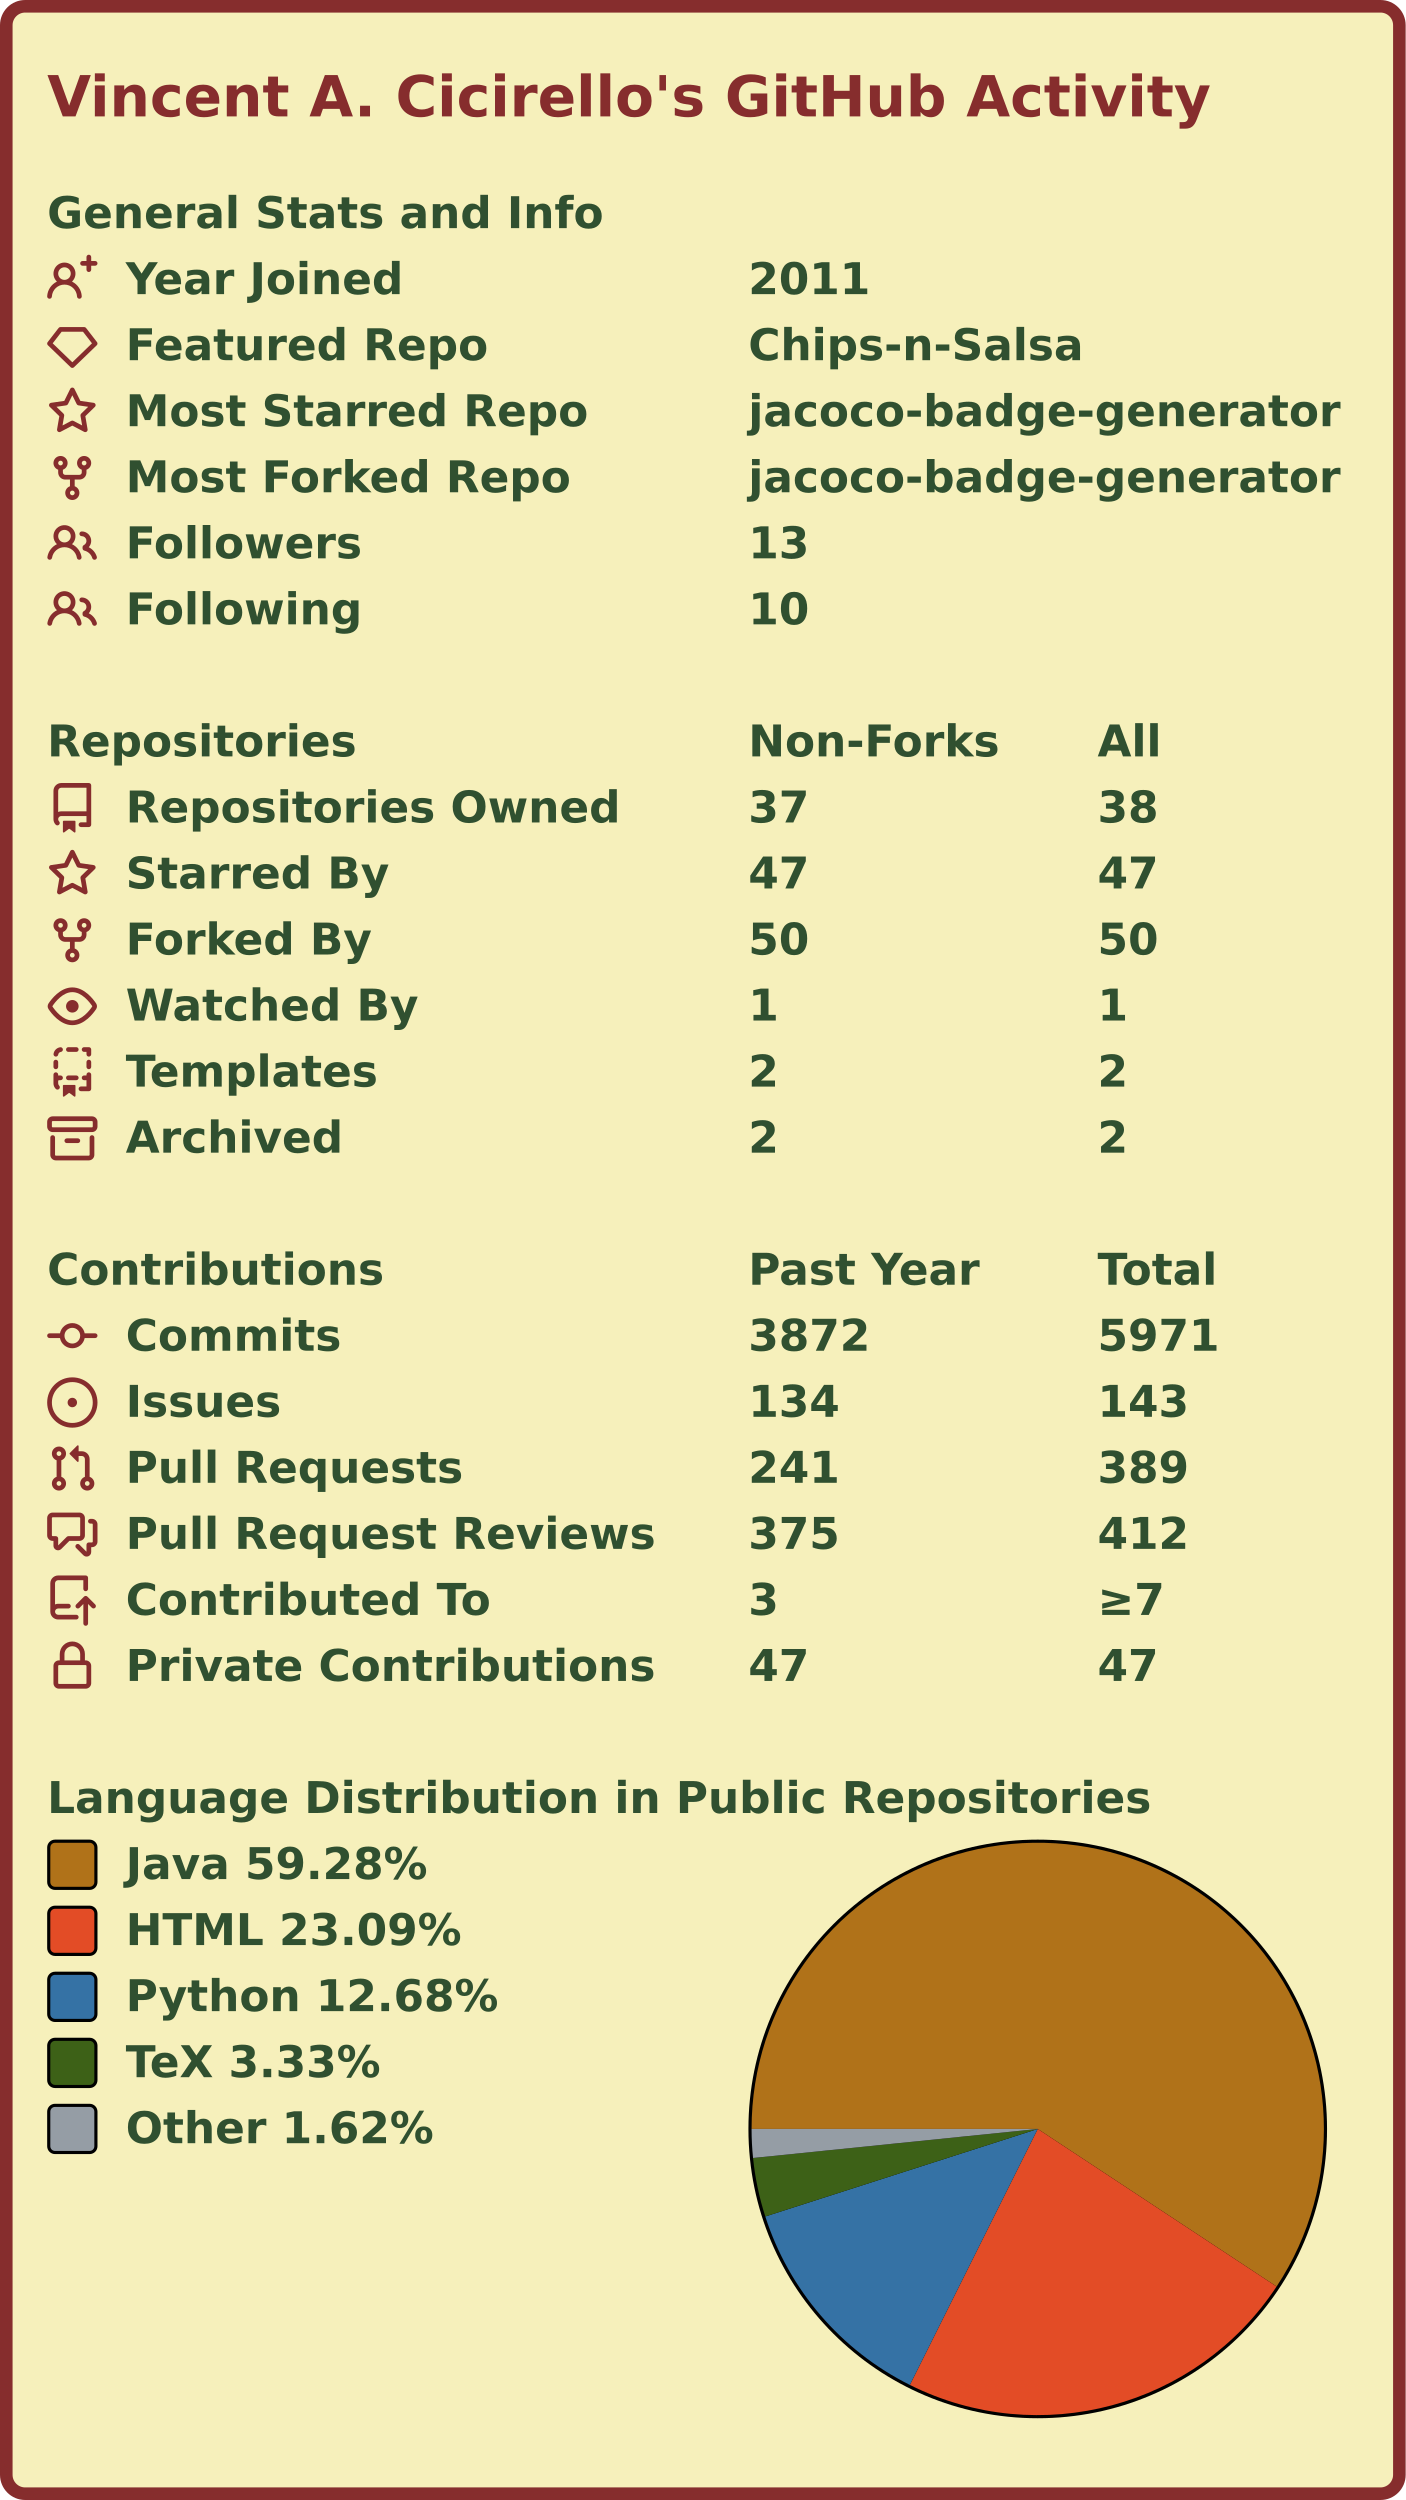
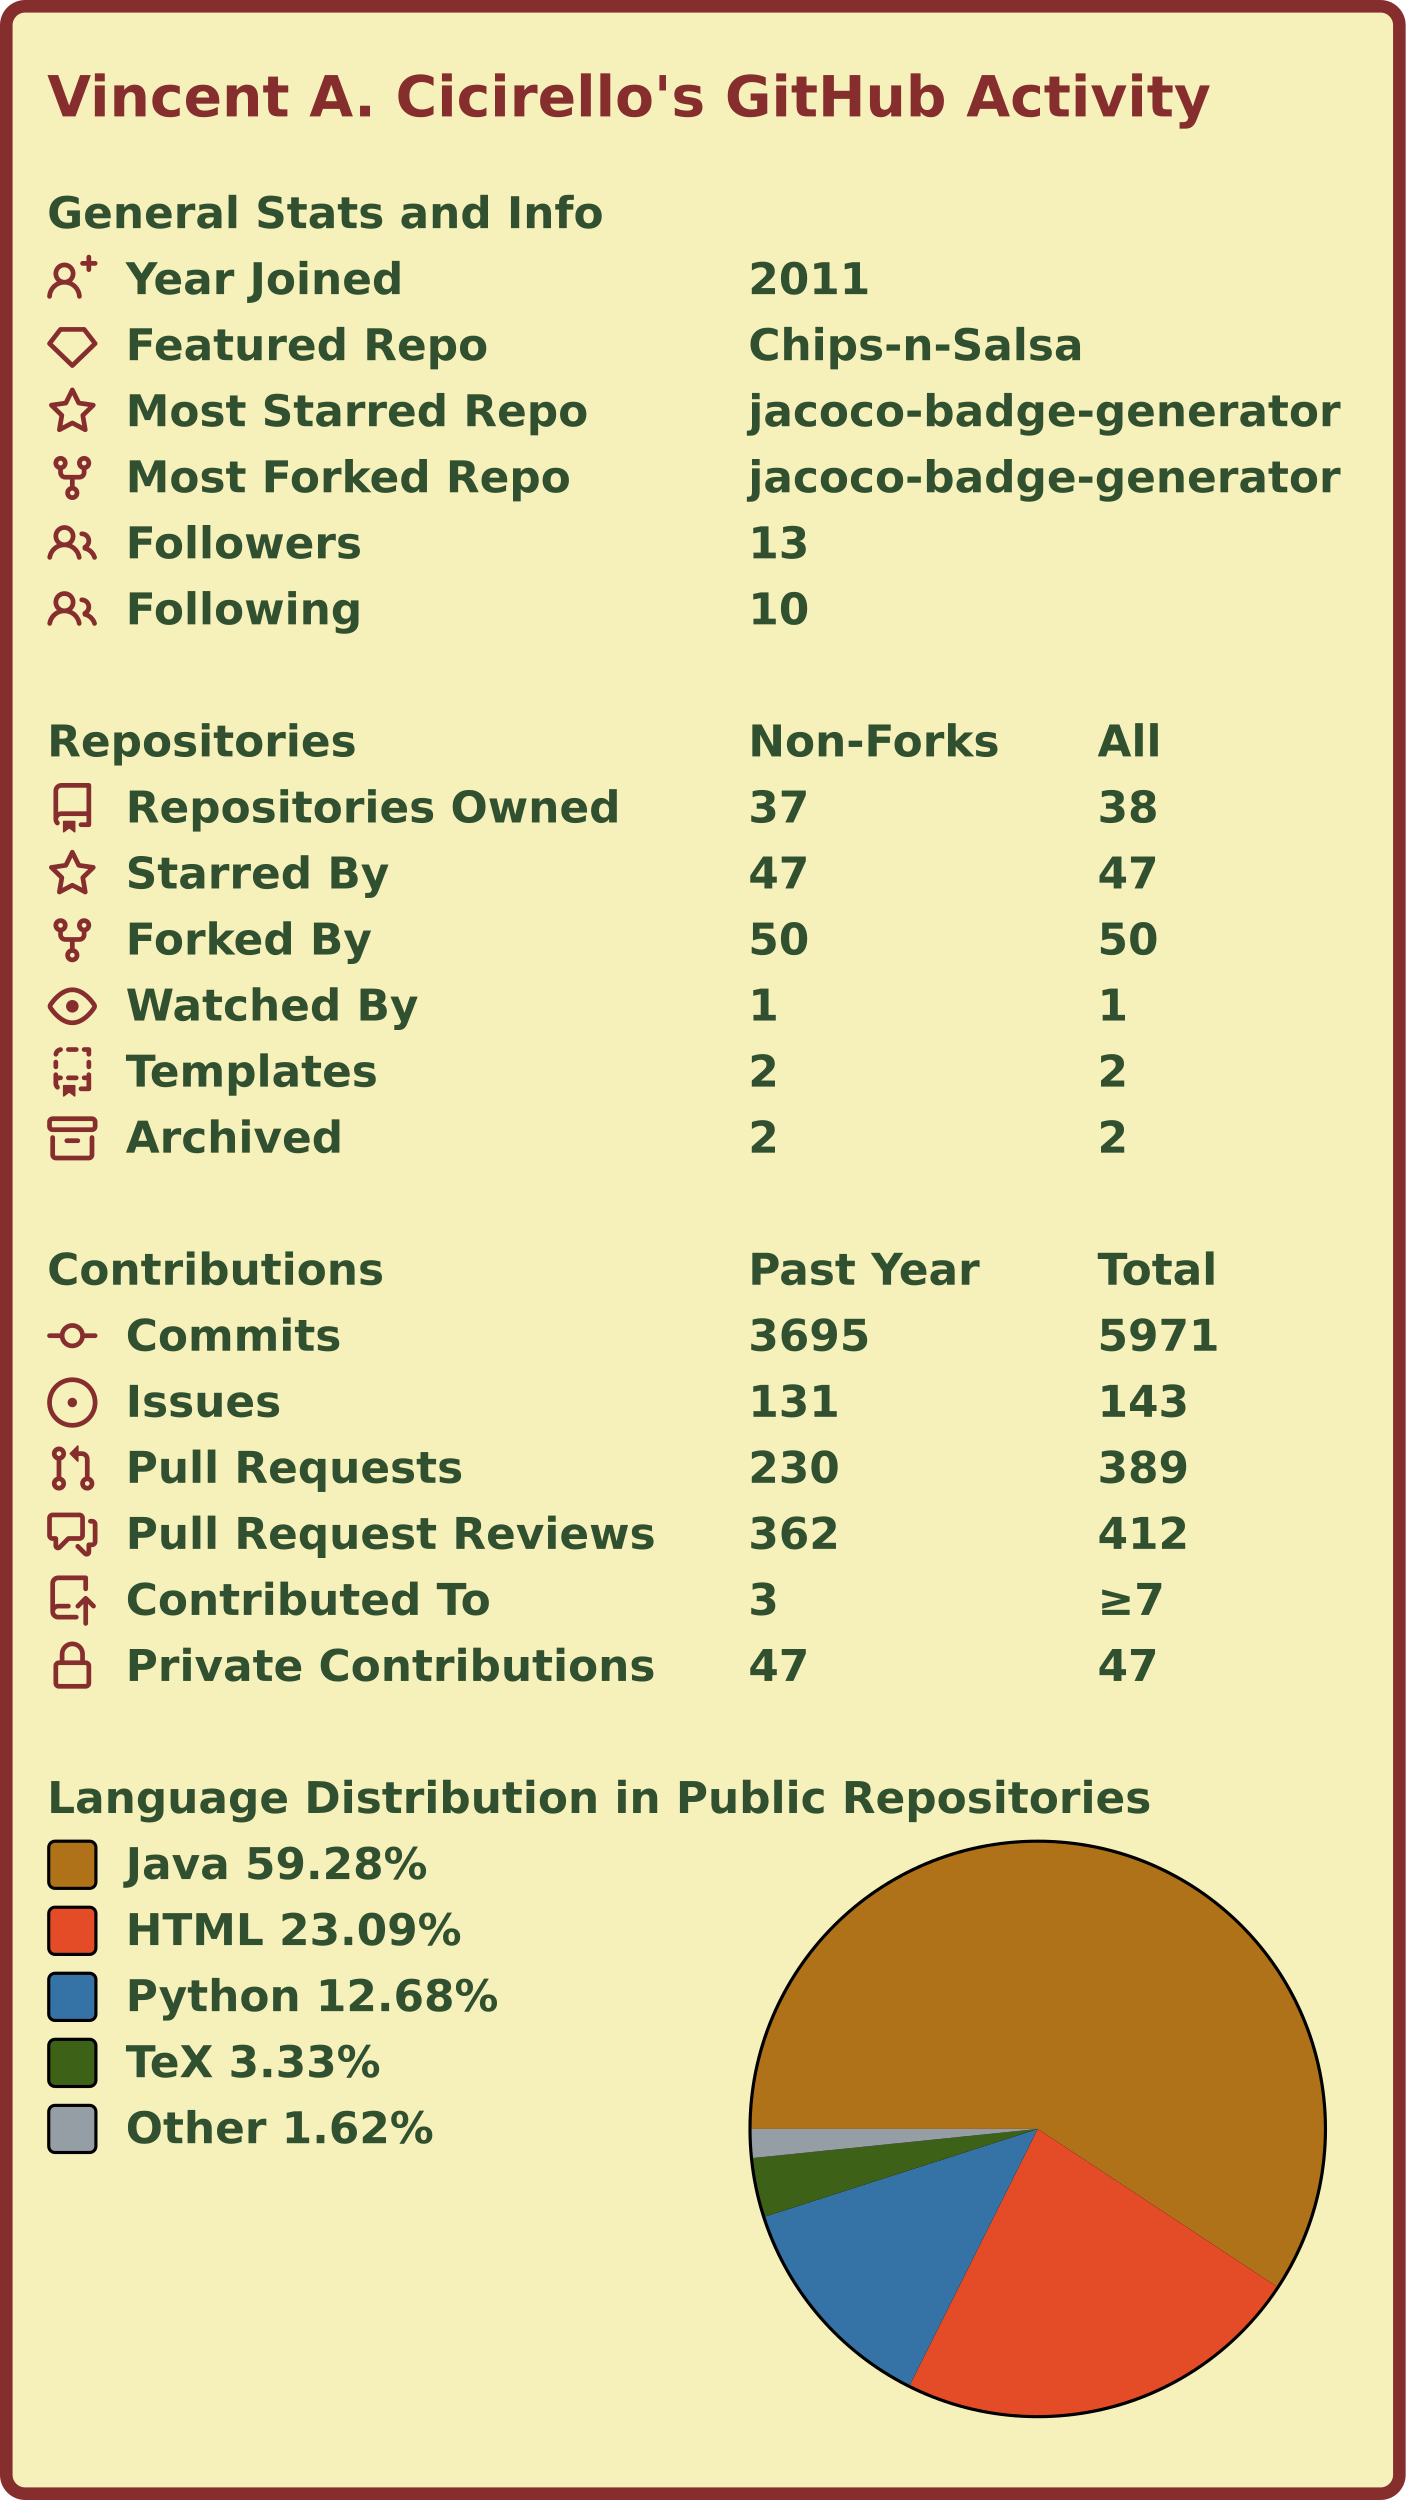
<svg xmlns="http://www.w3.org/2000/svg" width="447" height="795" viewBox="0 0 447 795">
  <rect x="2" y="2" stroke-width="4" rx="6" width="443" height="791" stroke="#862d2d" fill="#f6f0bb" />
  <g font-weight="600" font-size="110pt" font-family="Verdana,Geneva,DejaVu Sans,sans-serif" text-rendering="geometricPrecision">
    <text x="122" y="301" lengthAdjust="spacingAndGlyphs" textLength="2985" transform="scale(0.123)" fill="#862d2d">Vincent A. Cicirello's GitHub Activity</text>
    <g transform="translate(0, 60)" fill="#305030">
      <g transform="translate(15, 0)">
        <g transform="scale(0.095)">
          <text x="0" y="132" textLength="1851" lengthAdjust="spacingAndGlyphs">General Stats and Info</text>
        </g>
      </g>
      <g transform="translate(15, 21)">
        <path fill="#862d2d" fill-rule="evenodd" d="M13.25 0a.75.75 0 01.75.75V2h1.25a.75.75 0 010 1.5H14v1.25a.75.75 0 01-1.5 0V3.5h-1.25a.75.75 0 010-1.5h1.25V.75a.75.75 0 01.75-.75zM5.5 4a2 2 0 100 4 2 2 0 000-4zm2.4 4.548a3.5 3.5 0 10-4.799 0 5.527 5.527 0 00-3.1 4.66.75.75 0 101.498.085A4.01 4.01 0 015.5 9.5a4.01 4.01 0 014.001 3.793.75.75 0 101.498-.086 5.527 5.527 0 00-3.1-4.659z" />
        <g transform="scale(0.095)">
          <text lengthAdjust="spacingAndGlyphs" textLength="932" x="263" y="132">Year Joined</text>
          <text lengthAdjust="spacingAndGlyphs" textLength="420" x="2347" y="132">2011</text>
        </g>
      </g>
      <g transform="translate(15, 42)">
        <path fill="#862d2d" fill-rule="evenodd" d="M3.637 2.291A.75.75 0 014.23 2h7.54a.75.75 0 01.593.291l3.48 4.5a.75.75 0 01-.072.999l-7.25 7a.75.75 0 01-1.042 0l-7.25-7a.75.75 0 01-.072-.999l3.48-4.5zM4.598 3.5L1.754 7.177 8 13.207l6.246-6.03L11.402 3.5H4.598z" />
        <g transform="scale(0.095)">
          <text lengthAdjust="spacingAndGlyphs" textLength="1215" x="263" y="132">Featured Repo</text>
          <text lengthAdjust="spacingAndGlyphs" textLength="1120" x="2347" y="132">Chips-n-Salsa</text>
        </g>
      </g>
      <g transform="translate(15, 63)">
        <path fill="#862d2d" fill-rule="evenodd" d="M8 .25a.75.75 0 01.673.418l1.882 3.815 4.21.612a.75.75 0 01.416 1.279l-3.046 2.97.719 4.192a.75.75 0 01-1.088.791L8 12.347l-3.766 1.98a.75.75 0 01-1.088-.79l.72-4.194L.818 6.374a.75.75 0 01.416-1.28l4.21-.611L7.327.668A.75.75 0 018 .25zm0 2.445L6.615 5.5a.75.75 0 01-.564.41l-3.097.45 2.24 2.184a.75.75 0 01.216.664l-.528 3.084 2.769-1.456a.75.75 0 01.698 0l2.77 1.456-.53-3.084a.75.75 0 01.216-.664l2.24-2.183-3.096-.45a.75.75 0 01-.564-.41L8 2.694v.001z" />
        <g transform="scale(0.095)">
          <text lengthAdjust="spacingAndGlyphs" textLength="1532" x="263" y="132">Most Starred Repo</text>
          <text lengthAdjust="spacingAndGlyphs" textLength="1986" x="2347" y="132">jacoco-badge-generator</text>
        </g>
      </g>
      <g transform="translate(15, 84)">
        <path fill="#862d2d" fill-rule="evenodd" d="M5 3.25a.75.75 0 11-1.5 0 .75.75 0 011.5 0zm0 2.122a2.25 2.25 0 10-1.5 0v.878A2.25 2.25 0 005.75 8.5h1.5v2.128a2.251 2.251 0 101.5 0V8.5h1.5a2.25 2.25 0 002.25-2.25v-.878a2.25 2.25 0 10-1.5 0v.878a.75.75 0 01-.75.75h-4.5A.75.75 0 015 6.25v-.878zm3.75 7.378a.75.75 0 11-1.5 0 .75.75 0 011.5 0zm3-8.75a.75.75 0 100-1.5.75.75 0 000 1.5z" />
        <g transform="scale(0.095)">
          <text lengthAdjust="spacingAndGlyphs" textLength="1485" x="263" y="132">Most Forked Repo</text>
          <text lengthAdjust="spacingAndGlyphs" textLength="1986" x="2347" y="132">jacoco-badge-generator</text>
        </g>
      </g>
      <g transform="translate(15, 105)">
        <path fill="#862d2d" fill-rule="evenodd" d="M5.5 3.5a2 2 0 100 4 2 2 0 000-4zM2 5.5a3.5 3.5 0 115.898 2.549 5.507 5.507 0 013.034 4.084.75.75 0 11-1.482.235 4.001 4.001 0 00-7.9 0 .75.75 0 01-1.482-.236A5.507 5.507 0 013.102 8.05 3.49 3.49 0 012 5.5zM11 4a.75.75 0 100 1.5 1.5 1.5 0 01.666 2.844.75.75 0 00-.416.672v.352a.75.75 0 00.574.73c1.2.289 2.162 1.2 2.522 2.372a.75.75 0 101.434-.44 5.01 5.01 0 00-2.56-3.012A3 3 0 0011 4z" />
        <g transform="scale(0.095)">
          <text lengthAdjust="spacingAndGlyphs" textLength="778" x="263" y="132">Followers</text>
          <text lengthAdjust="spacingAndGlyphs" textLength="210" x="2347" y="132">13</text>
        </g>
      </g>
      <g transform="translate(15, 126)">
        <path fill="#862d2d" fill-rule="evenodd" d="M5.5 3.5a2 2 0 100 4 2 2 0 000-4zM2 5.5a3.5 3.5 0 115.898 2.549 5.507 5.507 0 013.034 4.084.75.75 0 11-1.482.235 4.001 4.001 0 00-7.9 0 .75.75 0 01-1.482-.236A5.507 5.507 0 013.102 8.05 3.49 3.49 0 012 5.5zM11 4a.75.75 0 100 1.5 1.5 1.5 0 01.666 2.844.75.75 0 00-.416.672v.352a.75.75 0 00.574.73c1.2.289 2.162 1.2 2.522 2.372a.75.75 0 101.434-.44 5.01 5.01 0 00-2.56-3.012A3 3 0 0011 4z" />
        <g transform="scale(0.095)">
          <text lengthAdjust="spacingAndGlyphs" textLength="780" x="263" y="132">Following</text>
          <text lengthAdjust="spacingAndGlyphs" textLength="210" x="2347" y="132">10</text>
        </g>
      </g>
    </g>
    <g transform="translate(0, 228)" fill="#305030">
      <g transform="translate(15, 0)">
        <g transform="scale(0.095)">
          <text x="0" y="132" textLength="1020" lengthAdjust="spacingAndGlyphs">Repositories</text>
          <text x="2347" y="132" textLength="832" lengthAdjust="spacingAndGlyphs">Non-Forks</text>
          <text x="3516" y="132" textLength="206" lengthAdjust="spacingAndGlyphs">All</text>
        </g>
      </g>
      <g transform="translate(15, 21)">
        <path fill="#862d2d" fill-rule="evenodd" d="M2 2.5A2.5 2.5 0 014.5 0h8.75a.75.75 0 01.75.75v12.5a.75.75 0 01-.75.75h-2.5a.75.75 0 110-1.5h1.75v-2h-8a1 1 0 00-.714 1.7.75.75 0 01-1.072 1.05A2.495 2.495 0 012 11.5v-9zm10.5-1V9h-8c-.356 0-.694.074-1 .208V2.5a1 1 0 011-1h8zM5 12.25v3.25a.25.25 0 00.4.2l1.45-1.087a.25.25 0 01.3 0L8.6 15.7a.25.25 0 00.4-.2v-3.25a.25.25 0 00-.25-.25h-3.5a.25.25 0 00-.25.25z" />
        <g transform="scale(0.095)">
          <text lengthAdjust="spacingAndGlyphs" textLength="1650" x="263" y="132">Repositories Owned</text>
          <text lengthAdjust="spacingAndGlyphs" textLength="210" x="2347" y="132">37</text>
          <text lengthAdjust="spacingAndGlyphs" textLength="210" x="3516" y="132">38</text>
        </g>
      </g>
      <g transform="translate(15, 42)">
        <path fill="#862d2d" fill-rule="evenodd" d="M8 .25a.75.75 0 01.673.418l1.882 3.815 4.21.612a.75.75 0 01.416 1.279l-3.046 2.97.719 4.192a.75.75 0 01-1.088.791L8 12.347l-3.766 1.98a.75.75 0 01-1.088-.79l.72-4.194L.818 6.374a.75.75 0 01.416-1.28l4.21-.611L7.327.668A.75.75 0 018 .25zm0 2.445L6.615 5.5a.75.75 0 01-.564.41l-3.097.45 2.24 2.184a.75.75 0 01.216.664l-.528 3.084 2.769-1.456a.75.75 0 01.698 0l2.77 1.456-.53-3.084a.75.75 0 01.216-.664l2.24-2.183-3.096-.45a.75.75 0 01-.564-.41L8 2.694v.001z" />
        <g transform="scale(0.095)">
          <text lengthAdjust="spacingAndGlyphs" textLength="874" x="263" y="132">Starred By</text>
          <text lengthAdjust="spacingAndGlyphs" textLength="210" x="2347" y="132">47</text>
          <text lengthAdjust="spacingAndGlyphs" textLength="210" x="3516" y="132">47</text>
        </g>
      </g>
      <g transform="translate(15, 63)">
        <path fill="#862d2d" fill-rule="evenodd" d="M5 3.25a.75.75 0 11-1.5 0 .75.75 0 011.5 0zm0 2.122a2.25 2.25 0 10-1.5 0v.878A2.25 2.25 0 005.75 8.5h1.5v2.128a2.251 2.251 0 101.5 0V8.5h1.5a2.25 2.25 0 002.25-2.25v-.878a2.25 2.25 0 10-1.5 0v.878a.75.75 0 01-.75.75h-4.5A.75.75 0 015 6.25v-.878zm3.75 7.378a.75.75 0 11-1.5 0 .75.75 0 011.5 0zm3-8.75a.75.75 0 100-1.5.75.75 0 000 1.5z" />
        <g transform="scale(0.095)">
          <text lengthAdjust="spacingAndGlyphs" textLength="828" x="263" y="132">Forked By</text>
          <text lengthAdjust="spacingAndGlyphs" textLength="210" x="2347" y="132">50</text>
          <text lengthAdjust="spacingAndGlyphs" textLength="210" x="3516" y="132">50</text>
        </g>
      </g>
      <g transform="translate(15, 84)">
        <path fill="#862d2d" fill-rule="evenodd" d="M1.679 7.932c.412-.621 1.242-1.75 2.366-2.717C5.175 4.242 6.527 3.5 8 3.5c1.473 0 2.824.742 3.955 1.715 1.124.967 1.954 2.096 2.366 2.717a.119.119 0 010 .136c-.412.621-1.242 1.75-2.366 2.717C10.825 11.758 9.473 12.5 8 12.5c-1.473 0-2.824-.742-3.955-1.715C2.92 9.818 2.09 8.69 1.679 8.068a.119.119 0 010-.136zM8 2c-1.981 0-3.67.992-4.933 2.078C1.797 5.169.88 6.423.43 7.1a1.619 1.619 0 000 1.798c.45.678 1.367 1.932 2.637 3.024C4.329 13.008 6.019 14 8 14c1.981 0 3.67-.992 4.933-2.078 1.27-1.091 2.187-2.345 2.637-3.023a1.619 1.619 0 000-1.798c-.45-.678-1.367-1.932-2.637-3.023C11.671 2.992 9.981 2 8 2zm0 8a2 2 0 100-4 2 2 0 000 4z" />
        <g transform="scale(0.095)">
          <text lengthAdjust="spacingAndGlyphs" textLength="993" x="263" y="132">Watched By</text>
          <text lengthAdjust="spacingAndGlyphs" textLength="105" x="2347" y="132">1</text>
          <text lengthAdjust="spacingAndGlyphs" textLength="105" x="3516" y="132">1</text>
        </g>
      </g>
      <g transform="translate(15, 105)">
        <path fill="#862d2d" fill-rule="evenodd" d="M6 .75A.75.75 0 016.75 0h2.5a.75.75 0 010 1.5h-2.5A.75.75 0 016 .75zm5 0a.75.75 0 01.75-.75h1.5a.75.75 0 01.75.75v1.5a.75.75 0 01-1.5 0V1.5h-.75A.75.75 0 0111 .75zM4.992.662a.75.75 0 01-.636.848c-.436.063-.783.41-.846.846a.75.75 0 01-1.485-.212A2.501 2.501 0 014.144.025a.75.75 0 01.848.637zM2.75 4a.75.75 0 01.75.75v1.5a.75.75 0 01-1.5 0v-1.5A.75.75 0 012.75 4zm10.5 0a.75.75 0 01.75.75v1.5a.75.75 0 01-1.5 0v-1.5a.75.75 0 01.75-.75zM2.75 8a.75.75 0 01.75.75v.268A1.72 1.72 0 013.75 9h.5a.75.75 0 010 1.5h-.5a.25.25 0 00-.25.25v.75c0 .28.114.532.3.714a.75.75 0 01-1.05 1.072A2.495 2.495 0 012 11.5V8.75A.75.75 0 012.75 8zm10.5 0a.75.75 0 01.75.75v4.5a.75.75 0 01-.75.75h-2.5a.75.75 0 010-1.5h1.75v-2h-.75a.75.75 0 010-1.5h.75v-.25a.75.75 0 01.75-.75zM6 9.75A.75.75 0 016.75 9h2.5a.75.75 0 010 1.5h-2.5A.75.75 0 016 9.75zm-1 2.5v3.25a.25.25 0 00.4.2l1.45-1.087a.25.25 0 01.3 0L8.6 15.7a.25.25 0 00.4-.2v-3.25a.25.25 0 00-.25-.25h-3.5a.25.25 0 00-.25.25z" />
        <g transform="scale(0.095)">
          <text lengthAdjust="spacingAndGlyphs" textLength="868" x="263" y="132">Templates</text>
          <text lengthAdjust="spacingAndGlyphs" textLength="105" x="2347" y="132">2</text>
          <text lengthAdjust="spacingAndGlyphs" textLength="105" x="3516" y="132">2</text>
        </g>
      </g>
      <g transform="translate(15, 126)">
        <path fill="#862d2d" fill-rule="evenodd" d="M1.75 2.5a.25.25 0 00-.25.25v1.5c0 .138.112.25.25.25h12.5a.25.25 0 00.25-.25v-1.5a.25.25 0 00-.25-.25H1.75zM0 2.75C0 1.784.784 1 1.75 1h12.5c.966 0 1.75.784 1.75 1.75v1.5A1.75 1.75 0 0114.25 6H1.75A1.75 1.75 0 010 4.25v-1.5zM1.75 7a.75.75 0 01.75.75v5.5c0 .138.112.25.25.25h10.5a.25.25 0 00.25-.25v-5.5a.75.75 0 111.5 0v5.5A1.75 1.75 0 0113.25 15H2.75A1.75 1.75 0 011 13.25v-5.5A.75.75 0 011.75 7zm4.5 1a.75.75 0 000 1.5h3.5a.75.75 0 100-1.5h-3.5z" />
        <g transform="scale(0.095)">
          <text lengthAdjust="spacingAndGlyphs" textLength="726" x="263" y="132">Archived</text>
          <text lengthAdjust="spacingAndGlyphs" textLength="105" x="2347" y="132">2</text>
          <text lengthAdjust="spacingAndGlyphs" textLength="105" x="3516" y="132">2</text>
        </g>
      </g>
    </g>
    <g transform="translate(0, 396)" fill="#305030">
      <g transform="translate(15, 0)">
        <g transform="scale(0.095)">
          <text x="0" y="132" textLength="1112" lengthAdjust="spacingAndGlyphs">Contributions</text>
          <text x="2347" y="132" textLength="774" lengthAdjust="spacingAndGlyphs">Past Year</text>
          <text x="3516" y="132" textLength="414" lengthAdjust="spacingAndGlyphs">Total</text>
        </g>
      </g>
      <g transform="translate(15, 21)">
        <path fill="#862d2d" fill-rule="evenodd" d="M10.5 7.75a2.5 2.5 0 11-5 0 2.5 2.5 0 015 0zm1.43.75a4.002 4.002 0 01-7.86 0H.75a.75.75 0 110-1.5h3.32a4.001 4.001 0 017.86 0h3.32a.75.75 0 110 1.5h-3.32z" />
        <g transform="scale(0.095)">
          <text lengthAdjust="spacingAndGlyphs" textLength="734" x="263" y="132">Commits</text>
-           <text lengthAdjust="spacingAndGlyphs" textLength="420" x="2347" y="132">3872</text>
+           <text lengthAdjust="spacingAndGlyphs" textLength="420" x="2347" y="132">3695</text>
          <text lengthAdjust="spacingAndGlyphs" textLength="420" x="3516" y="132">5971</text>
        </g>
      </g>
      <g transform="translate(15, 42)">
        <path fill="#862d2d" d="M8 9.5a1.5 1.5 0 100-3 1.5 1.5 0 000 3z" />
        <path fill="#862d2d" fill-rule="evenodd" d="M8 0a8 8 0 100 16A8 8 0 008 0zM1.5 8a6.5 6.5 0 1113 0 6.5 6.5 0 01-13 0z" />
        <g transform="scale(0.095)">
          <text lengthAdjust="spacingAndGlyphs" textLength="512" x="263" y="132">Issues</text>
-           <text lengthAdjust="spacingAndGlyphs" textLength="315" x="2347" y="132">134</text>
+           <text lengthAdjust="spacingAndGlyphs" textLength="315" x="2347" y="132">131</text>
          <text lengthAdjust="spacingAndGlyphs" textLength="315" x="3516" y="132">143</text>
        </g>
      </g>
      <g transform="translate(15, 63)">
        <path fill="#862d2d" fill-rule="evenodd" d="M7.177 3.073L9.573.677A.25.25 0 0110 .854v4.792a.25.25 0 01-.427.177L7.177 3.427a.25.25 0 010-.354zM3.75 2.5a.75.75 0 100 1.5.75.75 0 000-1.5zm-2.25.75a2.25 2.25 0 113 2.122v5.256a2.251 2.251 0 11-1.5 0V5.372A2.25 2.25 0 011.5 3.25zM11 2.5h-1V4h1a1 1 0 011 1v5.628a2.251 2.251 0 101.5 0V5A2.5 2.5 0 0011 2.5zm1 10.25a.75.75 0 111.5 0 .75.75 0 01-1.5 0zM3.75 12a.75.75 0 100 1.5.75.75 0 000-1.5z" />
        <g transform="scale(0.095)">
          <text lengthAdjust="spacingAndGlyphs" textLength="1113" x="263" y="132">Pull Requests</text>
-           <text lengthAdjust="spacingAndGlyphs" textLength="315" x="2347" y="132">241</text>
+           <text lengthAdjust="spacingAndGlyphs" textLength="315" x="2347" y="132">230</text>
          <text lengthAdjust="spacingAndGlyphs" textLength="315" x="3516" y="132">389</text>
        </g>
      </g>
      <g transform="translate(15, 84)">
        <path fill="#862d2d" fill-rule="evenodd" d="M1.5 2.75a.25.25 0 01.25-.25h8.5a.25.25 0 01.25.25v5.5a.25.25 0 01-.25.25h-3.5a.75.75 0 00-.53.22L3.5 11.44V9.25a.75.75 0 00-.75-.75h-1a.25.25 0 01-.25-.25v-5.5zM1.75 1A1.75 1.75 0 000 2.75v5.5C0 9.216.784 10 1.75 10H2v1.543a1.457 1.457 0 002.487 1.03L7.061 10h3.189A1.75 1.75 0 0012 8.25v-5.5A1.75 1.75 0 0010.25 1h-8.5zM14.5 4.75a.25.25 0 00-.25-.25h-.5a.75.75 0 110-1.5h.5c.966 0 1.75.784 1.75 1.75v5.5A1.75 1.75 0 0114.25 12H14v1.543a1.457 1.457 0 01-2.487 1.03L9.22 12.28a.75.75 0 111.06-1.06l2.22 2.22v-2.19a.75.75 0 01.75-.75h1a.25.25 0 00.25-.25v-5.5z" />
        <g transform="scale(0.095)">
          <text lengthAdjust="spacingAndGlyphs" textLength="1762" x="263" y="132">Pull Request Reviews</text>
-           <text lengthAdjust="spacingAndGlyphs" textLength="315" x="2347" y="132">375</text>
+           <text lengthAdjust="spacingAndGlyphs" textLength="315" x="2347" y="132">362</text>
          <text lengthAdjust="spacingAndGlyphs" textLength="315" x="3516" y="132">412</text>
        </g>
      </g>
      <g transform="translate(15, 105)">
        <path fill="#862d2d" fill-rule="evenodd" d="M1 2.5A2.5 2.5 0 013.5 0h8.75a.75.75 0 01.75.75v3.5a.75.75 0 01-1.5 0V1.5h-8a1 1 0 00-1 1v6.708A2.492 2.492 0 013.5 9h3.25a.75.75 0 010 1.5H3.5a1 1 0 100 2h5.75a.75.75 0 010 1.5H3.5A2.5 2.5 0 011 11.5v-9zm13.23 7.79a.75.75 0 001.06-1.06l-2.505-2.505a.75.75 0 00-1.06 0L9.22 9.229a.75.75 0 001.06 1.061l1.225-1.224v6.184a.75.75 0 001.5 0V9.066l1.224 1.224z" />
        <g transform="scale(0.095)">
          <text lengthAdjust="spacingAndGlyphs" textLength="1234" x="263" y="132">Contributed To</text>
          <text lengthAdjust="spacingAndGlyphs" textLength="105" x="2347" y="132">3</text>
          <text lengthAdjust="spacingAndGlyphs" textLength="243" x="3516" y="132">≥7</text>
        </g>
      </g>
      <g transform="translate(15, 126)">
        <path fill="#862d2d" fill-rule="evenodd" d="M4 4v2h-.25A1.75 1.75 0 002 7.75v5.5c0 .966.784 1.75 1.75 1.75h8.5A1.75 1.75 0 0014 13.25v-5.5A1.75 1.75 0 0012.25 6H12V4a4 4 0 10-8 0zm6.5 2V4a2.5 2.5 0 00-5 0v2h5zM12 7.5h.25a.25.25 0 01.25.25v5.5a.25.25 0 01-.25.25h-8.5a.25.25 0 01-.25-.25v-5.5a.25.25 0 01.25-.25H12z" />
        <g transform="scale(0.095)">
          <text lengthAdjust="spacingAndGlyphs" textLength="1742" x="263" y="132">Private Contributions</text>
          <text lengthAdjust="spacingAndGlyphs" textLength="210" x="2347" y="132">47</text>
          <text lengthAdjust="spacingAndGlyphs" textLength="210" x="3516" y="132">47</text>
        </g>
      </g>
    </g>
    <g transform="translate(0, 564)" fill="#305030">
      <g transform="translate(15, 0)">
        <g transform="scale(0.095)">
          <text x="0" y="132" textLength="3652" lengthAdjust="spacingAndGlyphs">Language Distribution in Public Repositories</text>
        </g>
      </g>
      <g transform="translate(238, 21)">
        <circle cx="92" cy="92" r="92" fill="#000000" />
      </g>
      <g transform="translate(239, 22)">
        <g>
          <path fill-rule="evenodd" fill="#b07219" d="M 0.0,91 A 91 91 0 1 1 166.953 141.121 L 91,91 Z" />
          <path fill-rule="evenodd" fill="#e34c26" d="M 166.953,141.121 A 91 91 0 0 1 50.334 172.408 L 91,91 Z" />
          <path fill-rule="evenodd" fill="#3572A5" d="M 50.334,172.408 A 91 91 0 0 1 4.363 118.839 L 91,91 Z" />
          <path fill-rule="evenodd" fill="#3D6117" d="M 4.363,118.839 A 91 91 0 0 1 0.47 100.238 L 91,91 Z" />
          <path fill-rule="evenodd" fill="#959da5" d="M 0.47,100.238 A 91 91 0 0 1 0.0 91 L 91,91 Z" />
          <animateTransform attributeName="transform" attributeType="XML" type="rotate" from="0 91 91" to="360 91 91" dur="10s" repeatCount="indefinite" />
        </g>
      </g>
      <g transform="translate(15, 21)">
        <rect x="0.5" y="0.5" rx="2" width="15" height="15" fill="#b07219" stroke-width="1" stroke="#000000" />
        <text transform="scale(0.095)" x="263" y="132" textLength="1038" lengthAdjust="spacingAndGlyphs">Java 59.28%</text>
      </g>
      <g transform="translate(15, 42)">
        <rect x="0.5" y="0.5" rx="2" width="15" height="15" fill="#e34c26" stroke-width="1" stroke="#000000" />
        <text transform="scale(0.095)" x="263" y="132" textLength="1142" lengthAdjust="spacingAndGlyphs">HTML 23.09%</text>
      </g>
      <g transform="translate(15, 63)">
        <rect x="0.5" y="0.5" rx="2" width="15" height="15" fill="#3572A5" stroke-width="1" stroke="#000000" />
        <text transform="scale(0.095)" x="263" y="132" textLength="1254" lengthAdjust="spacingAndGlyphs">Python 12.68%</text>
      </g>
      <g transform="translate(15, 84)">
        <rect x="0.5" y="0.5" rx="2" width="15" height="15" fill="#3D6117" stroke-width="1" stroke="#000000" />
        <text transform="scale(0.095)" x="263" y="132" textLength="894" lengthAdjust="spacingAndGlyphs">TeX 3.33%</text>
      </g>
      <g transform="translate(15, 105)">
        <rect x="0.5" y="0.5" rx="2" width="15" height="15" fill="#959da5" stroke-width="1" stroke="#000000" />
        <text transform="scale(0.095)" x="263" y="132" textLength="1047" lengthAdjust="spacingAndGlyphs">Other 1.62%</text>
      </g>
    </g>
  </g>
</svg>
